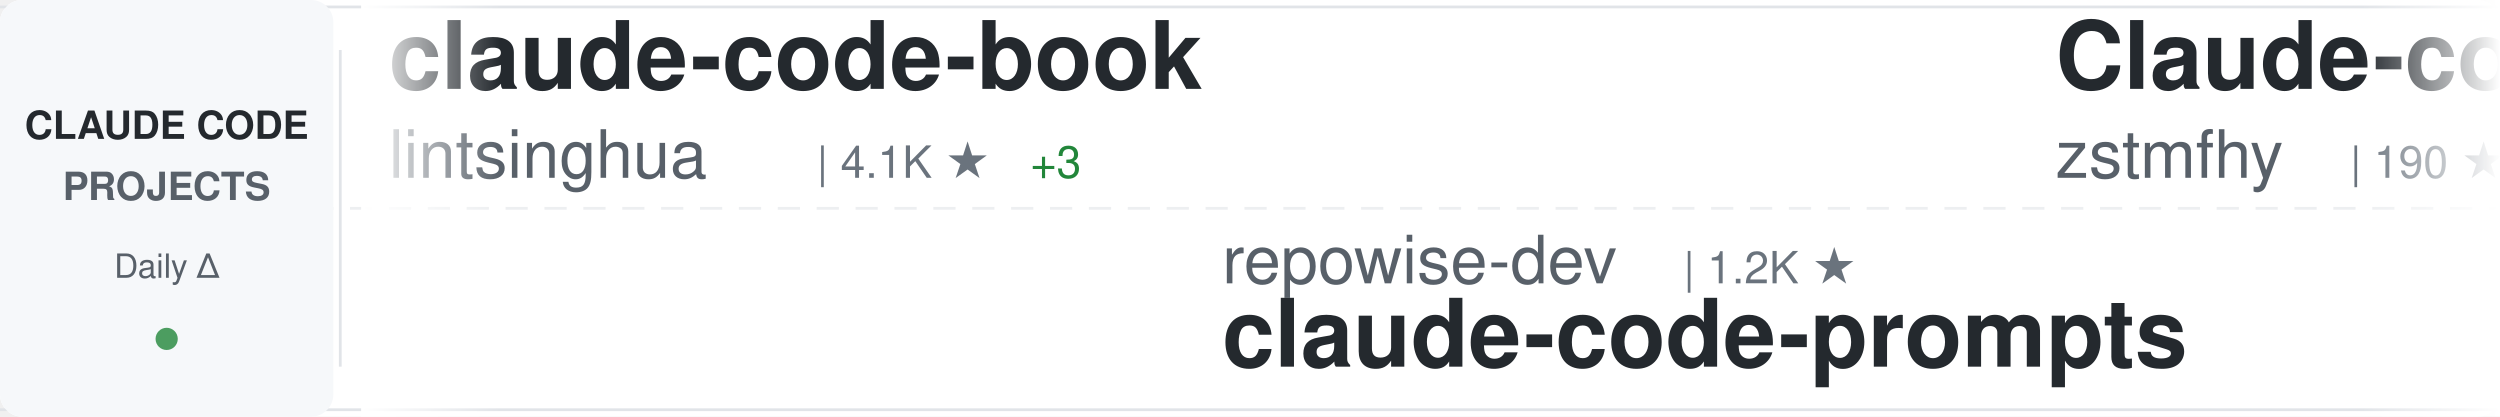
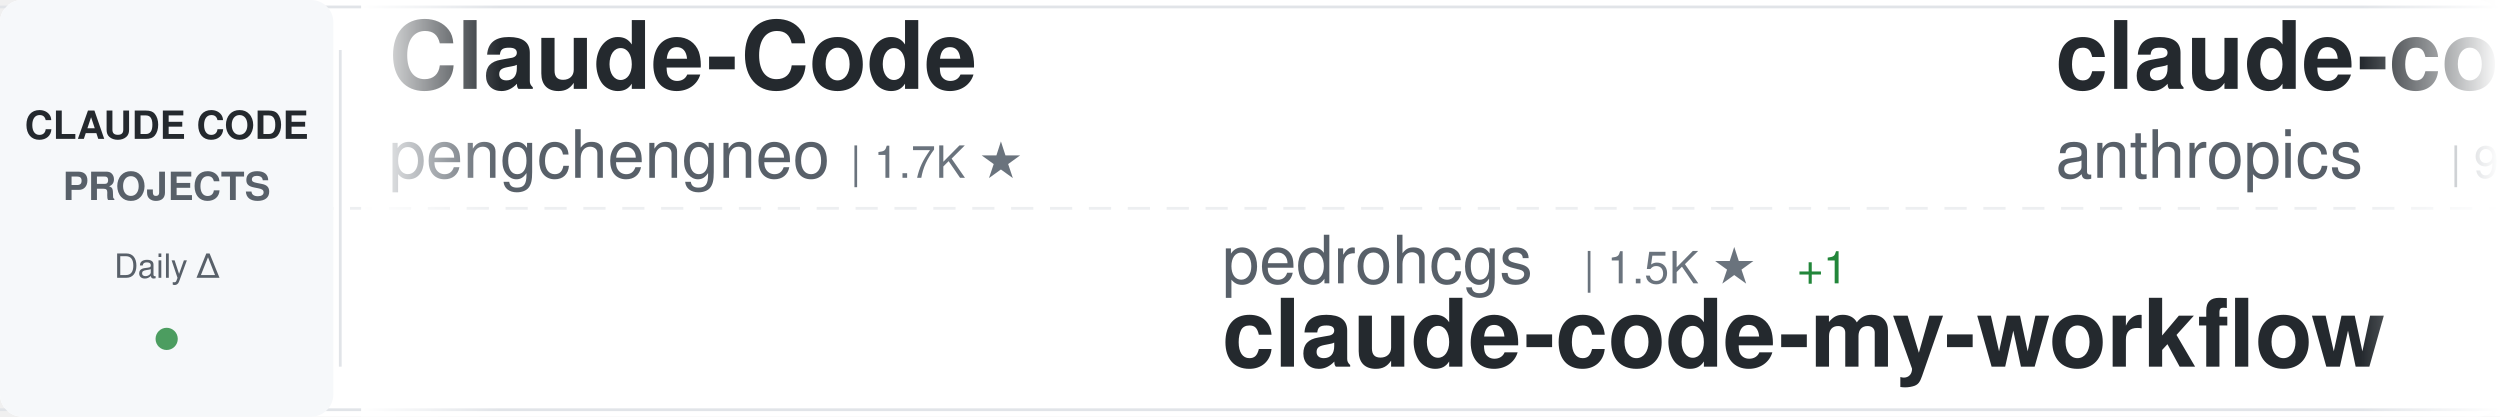
<svg xmlns="http://www.w3.org/2000/svg" width="900" height="150">
  <defs>
    <linearGradient id="awesomeLeftFade" x1="0%" y1="0%" x2="100%" y2="0%">
      <stop offset="0%" style="stop-color:#ffffff;stop-opacity:1" />
      <stop offset="100%" style="stop-color:#ffffff;stop-opacity:0" />
    </linearGradient>
    <linearGradient id="awesomeRightFade" x1="0%" y1="0%" x2="100%" y2="0%">
      <stop offset="0%" style="stop-color:#ffffff;stop-opacity:0" />
      <stop offset="100%" style="stop-color:#ffffff;stop-opacity:1" />
    </linearGradient>
  </defs>
  <rect width="900" height="150" fill="#ffffff" rx="8" />
  <rect x="0" y="2" width="900" height="1" fill="#e1e4e8" />
  <rect x="0" y="147" width="900" height="1" fill="#e1e4e8" />
  <line x1="0" y1="75" x2="900" y2="75" stroke="#e1e4e8" stroke-width="1" stroke-dasharray="8 6" opacity="0.6" />
  <rect x="0" y="0" width="120" height="150" fill="#f6f8fa" rx="8" />
  <text x="60" y="50" font-family="-apple-system, BlinkMacSystemFont, 'Segoe UI', Helvetica, Arial, sans-serif" font-size="14" font-weight="600" fill="#24292e" text-anchor="middle">CLAUDE CODE</text>
  <text x="60" y="72" font-family="-apple-system, BlinkMacSystemFont, 'Segoe UI', Helvetica, Arial, sans-serif" font-size="14" font-weight="600" fill="#586069" text-anchor="middle">PROJECTS</text>
  <text x="60" y="100" font-family="-apple-system, BlinkMacSystemFont, 'Segoe UI', Helvetica, Arial, sans-serif" font-size="12" font-weight="500" fill="#586069" text-anchor="middle">Daily Δ</text>
  <circle cx="60" cy="122" r="4" fill="#22863a" opacity="0.8" />
  <rect x="122" y="18" width="1" height="114" fill="#e1e4e8" />
  <clipPath id="awesomeTickerClip">
    <rect x="130" y="0" width="770" height="150" />
  </clipPath>
  <g clip-path="url(#awesomeTickerClip)">
    <g id="awesomeTickerItems">
      <animateTransform attributeName="transform" attributeType="XML" type="translate" from="0 0" to="-3000 0" dur="54s" repeatCount="indefinite" />
      <g transform="translate(0, 0)">
-         <text x="140" y="32" font-family="-apple-system, BlinkMacSystemFont, 'Segoe UI', Helvetica, Arial, sans-serif" font-size="34" font-weight="600" fill="#24292e">claude-code-book</text>
-         <text x="140" y="64" font-family="-apple-system, BlinkMacSystemFont, 'Segoe UI', Helvetica, Arial, sans-serif" font-size="24" font-weight="400" fill="#586069">lintsinghua</text>
-         <text x="294" y="64" font-family="-apple-system, BlinkMacSystemFont, 'Segoe UI', Helvetica, Arial, sans-serif" font-size="16" font-weight="500" fill="#6a737d">| 4.1K ★</text>
-         <text x="371" y="64" font-family="-apple-system, BlinkMacSystemFont, 'Segoe UI', Helvetica, Arial, sans-serif" font-size="16" font-weight="500" fill="#22863a"> +3</text>
+         <text x="140" y="32" font-family="-apple-system, BlinkMacSystemFont, 'Segoe UI', Helvetica, Arial, sans-serif" font-size="34" font-weight="600" fill="#24292e">Claude-Code</text>
+         <text x="140" y="64" font-family="-apple-system, BlinkMacSystemFont, 'Segoe UI', Helvetica, Arial, sans-serif" font-size="24" font-weight="400" fill="#586069">pengchengneo</text>
+         <text x="306" y="64" font-family="-apple-system, BlinkMacSystemFont, 'Segoe UI', Helvetica, Arial, sans-serif" font-size="16" font-weight="500" fill="#6a737d">| 1.7K ★</text>
      </g>
      <g transform="translate(300, 0)">
-         <text x="140" y="102" font-family="-apple-system, BlinkMacSystemFont, 'Segoe UI', Helvetica, Arial, sans-serif" font-size="24" font-weight="400" fill="#586069">repowise-dev</text>
-         <text x="306" y="102" font-family="-apple-system, BlinkMacSystemFont, 'Segoe UI', Helvetica, Arial, sans-serif" font-size="16" font-weight="500" fill="#6a737d">| 1.2K ★</text>
-         <text x="140" y="132" font-family="-apple-system, BlinkMacSystemFont, 'Segoe UI', Helvetica, Arial, sans-serif" font-size="34" font-weight="600" fill="#24292e">claude-code-prompts</text>
+         <text x="140" y="102" font-family="-apple-system, BlinkMacSystemFont, 'Segoe UI', Helvetica, Arial, sans-serif" font-size="24" font-weight="400" fill="#586069">pedrohcgs</text>
+         <text x="270" y="102" font-family="-apple-system, BlinkMacSystemFont, 'Segoe UI', Helvetica, Arial, sans-serif" font-size="16" font-weight="500" fill="#6a737d">| 1.5K ★</text>
+         <text x="347" y="102" font-family="-apple-system, BlinkMacSystemFont, 'Segoe UI', Helvetica, Arial, sans-serif" font-size="16" font-weight="500" fill="#22863a"> +1</text>
+         <text x="140" y="132" font-family="-apple-system, BlinkMacSystemFont, 'Segoe UI', Helvetica, Arial, sans-serif" font-size="34" font-weight="600" fill="#24292e">claude-code-my-workflow</text>
      </g>
      <g transform="translate(600, 0)">
-         <text x="140" y="32" font-family="-apple-system, BlinkMacSystemFont, 'Segoe UI', Helvetica, Arial, sans-serif" font-size="34" font-weight="600" fill="#24292e">Claude-code</text>
-         <text x="140" y="64" font-family="-apple-system, BlinkMacSystemFont, 'Segoe UI', Helvetica, Arial, sans-serif" font-size="24" font-weight="400" fill="#586069">zstmfhy</text>
-         <text x="246" y="64" font-family="-apple-system, BlinkMacSystemFont, 'Segoe UI', Helvetica, Arial, sans-serif" font-size="16" font-weight="500" fill="#6a737d">| 190 ★</text>
-       </g>
-       <g transform="translate(900, 0)">
-         <text x="140" y="102" font-family="-apple-system, BlinkMacSystemFont, 'Segoe UI', Helvetica, Arial, sans-serif" font-size="24" font-weight="400" fill="#586069">https-deeplearning-ai</text>
-         <text x="414" y="102" font-family="-apple-system, BlinkMacSystemFont, 'Segoe UI', Helvetica, Arial, sans-serif" font-size="16" font-weight="500" fill="#6a737d">| 540 ★</text>
-         <text x="140" y="132" font-family="-apple-system, BlinkMacSystemFont, 'Segoe UI', Helvetica, Arial, sans-serif" font-size="34" font-weight="600" fill="#24292e">sc-claude-code-files</text>
-       </g>
-       <g transform="translate(1200, 0)">
        <text x="140" y="32" font-family="-apple-system, BlinkMacSystemFont, 'Segoe UI', Helvetica, Arial, sans-serif" font-size="34" font-weight="600" fill="#24292e">claude-code-base-action</text>
        <text x="140" y="64" font-family="-apple-system, BlinkMacSystemFont, 'Segoe UI', Helvetica, Arial, sans-serif" font-size="24" font-weight="400" fill="#586069">anthropics</text>
        <text x="282" y="64" font-family="-apple-system, BlinkMacSystemFont, 'Segoe UI', Helvetica, Arial, sans-serif" font-size="16" font-weight="500" fill="#6a737d">| 947 ★</text>
      </g>
+       <g transform="translate(900, 0)">
+         <text x="140" y="102" font-family="-apple-system, BlinkMacSystemFont, 'Segoe UI', Helvetica, Arial, sans-serif" font-size="24" font-weight="400" fill="#586069">OneRedOak</text>
+         <text x="270" y="102" font-family="-apple-system, BlinkMacSystemFont, 'Segoe UI', Helvetica, Arial, sans-serif" font-size="16" font-weight="500" fill="#6a737d">| 3.9K ★</text>
+         <text x="140" y="132" font-family="-apple-system, BlinkMacSystemFont, 'Segoe UI', Helvetica, Arial, sans-serif" font-size="34" font-weight="600" fill="#24292e">claude-code-workflows</text>
+       </g>
+       <g transform="translate(1200, 0)">
+         <text x="140" y="32" font-family="-apple-system, BlinkMacSystemFont, 'Segoe UI', Helvetica, Arial, sans-serif" font-size="34" font-weight="600" fill="#24292e">awesome-claude-code-tool...</text>
+         <text x="140" y="64" font-family="-apple-system, BlinkMacSystemFont, 'Segoe UI', Helvetica, Arial, sans-serif" font-size="24" font-weight="400" fill="#586069">rohitg00</text>
+         <text x="258" y="64" font-family="-apple-system, BlinkMacSystemFont, 'Segoe UI', Helvetica, Arial, sans-serif" font-size="16" font-weight="500" fill="#6a737d">| 2.5K ★</text>
+       </g>
      <g transform="translate(1500, 0)">
-         <text x="140" y="102" font-family="-apple-system, BlinkMacSystemFont, 'Segoe UI', Helvetica, Arial, sans-serif" font-size="24" font-weight="400" fill="#586069">jqueryscript</text>
-         <text x="306" y="102" font-family="-apple-system, BlinkMacSystemFont, 'Segoe UI', Helvetica, Arial, sans-serif" font-size="16" font-weight="500" fill="#6a737d">| 499 ★</text>
-         <text x="140" y="132" font-family="-apple-system, BlinkMacSystemFont, 'Segoe UI', Helvetica, Arial, sans-serif" font-size="34" font-weight="600" fill="#24292e">awesome-claude-code</text>
+         <text x="140" y="102" font-family="-apple-system, BlinkMacSystemFont, 'Segoe UI', Helvetica, Arial, sans-serif" font-size="24" font-weight="400" fill="#586069">ChrisWiles</text>
+         <text x="282" y="102" font-family="-apple-system, BlinkMacSystemFont, 'Segoe UI', Helvetica, Arial, sans-serif" font-size="16" font-weight="500" fill="#6a737d">| 6.0K ★</text>
+         <text x="140" y="132" font-family="-apple-system, BlinkMacSystemFont, 'Segoe UI', Helvetica, Arial, sans-serif" font-size="34" font-weight="600" fill="#24292e">claude-code-showcase</text>
      </g>
      <g transform="translate(1800, 0)">
-         <text x="140" y="32" font-family="-apple-system, BlinkMacSystemFont, 'Segoe UI', Helvetica, Arial, sans-serif" font-size="34" font-weight="600" fill="#24292e">Dive-into-Claude-Code</text>
-         <text x="140" y="64" font-family="-apple-system, BlinkMacSystemFont, 'Segoe UI', Helvetica, Arial, sans-serif" font-size="24" font-weight="400" fill="#586069">VILA-Lab</text>
-         <text x="258" y="64" font-family="-apple-system, BlinkMacSystemFont, 'Segoe UI', Helvetica, Arial, sans-serif" font-size="16" font-weight="500" fill="#6a737d">| 2.1K ★</text>
+         <text x="140" y="32" font-family="-apple-system, BlinkMacSystemFont, 'Segoe UI', Helvetica, Arial, sans-serif" font-size="34" font-weight="600" fill="#24292e">claude-code-from-source</text>
+         <text x="140" y="64" font-family="-apple-system, BlinkMacSystemFont, 'Segoe UI', Helvetica, Arial, sans-serif" font-size="24" font-weight="400" fill="#586069">alejandrobalderas</text>
+         <text x="366" y="64" font-family="-apple-system, BlinkMacSystemFont, 'Segoe UI', Helvetica, Arial, sans-serif" font-size="16" font-weight="500" fill="#6a737d">| 2.8K ★</text>
      </g>
      <g transform="translate(2100, 0)">
-         <text x="140" y="102" font-family="-apple-system, BlinkMacSystemFont, 'Segoe UI', Helvetica, Arial, sans-serif" font-size="24" font-weight="400" fill="#586069">xorespesp</text>
-         <text x="270" y="102" font-family="-apple-system, BlinkMacSystemFont, 'Segoe UI', Helvetica, Arial, sans-serif" font-size="16" font-weight="500" fill="#6a737d">| 231 ★</text>
+         <text x="140" y="102" font-family="-apple-system, BlinkMacSystemFont, 'Segoe UI', Helvetica, Arial, sans-serif" font-size="24" font-weight="400" fill="#586069">lowcortisolprogrammer</text>
+         <text x="414" y="102" font-family="-apple-system, BlinkMacSystemFont, 'Segoe UI', Helvetica, Arial, sans-serif" font-size="16" font-weight="500" fill="#6a737d">| 171 ★</text>
        <text x="140" y="132" font-family="-apple-system, BlinkMacSystemFont, 'Segoe UI', Helvetica, Arial, sans-serif" font-size="34" font-weight="600" fill="#24292e">claude-code</text>
      </g>
      <g transform="translate(2400, 0)">
-         <text x="140" y="32" font-family="-apple-system, BlinkMacSystemFont, 'Segoe UI', Helvetica, Arial, sans-serif" font-size="34" font-weight="600" fill="#24292e">claude-code-rev</text>
-         <text x="140" y="64" font-family="-apple-system, BlinkMacSystemFont, 'Segoe UI', Helvetica, Arial, sans-serif" font-size="24" font-weight="400" fill="#586069">oboard</text>
-         <text x="234" y="64" font-family="-apple-system, BlinkMacSystemFont, 'Segoe UI', Helvetica, Arial, sans-serif" font-size="16" font-weight="500" fill="#6a737d">| 3.3K ★</text>
+         <text x="140" y="32" font-family="-apple-system, BlinkMacSystemFont, 'Segoe UI', Helvetica, Arial, sans-serif" font-size="34" font-weight="600" fill="#24292e">system_prompts_leaks</text>
+         <text x="140" y="64" font-family="-apple-system, BlinkMacSystemFont, 'Segoe UI', Helvetica, Arial, sans-serif" font-size="24" font-weight="400" fill="#586069">asgeirtj</text>
+         <text x="258" y="64" font-family="-apple-system, BlinkMacSystemFont, 'Segoe UI', Helvetica, Arial, sans-serif" font-size="16" font-weight="500" fill="#6a737d">| 63.0K ★</text>
+         <text x="344" y="64" font-family="-apple-system, BlinkMacSystemFont, 'Segoe UI', Helvetica, Arial, sans-serif" font-size="16" font-weight="500" fill="#22863a"> +5</text>
      </g>
      <g transform="translate(2700, 0)">
-         <text x="140" y="102" font-family="-apple-system, BlinkMacSystemFont, 'Segoe UI', Helvetica, Arial, sans-serif" font-size="24" font-weight="400" fill="#586069">Tinkeringg-Lab</text>
-         <text x="330" y="102" font-family="-apple-system, BlinkMacSystemFont, 'Segoe UI', Helvetica, Arial, sans-serif" font-size="16" font-weight="500" fill="#6a737d">| 211 ★</text>
-         <text x="140" y="132" font-family="-apple-system, BlinkMacSystemFont, 'Segoe UI', Helvetica, Arial, sans-serif" font-size="34" font-weight="600" fill="#24292e">claude-code</text>
+         <text x="140" y="102" font-family="-apple-system, BlinkMacSystemFont, 'Segoe UI', Helvetica, Arial, sans-serif" font-size="24" font-weight="400" fill="#586069">fuergaosi233</text>
+         <text x="306" y="102" font-family="-apple-system, BlinkMacSystemFont, 'Segoe UI', Helvetica, Arial, sans-serif" font-size="16" font-weight="500" fill="#6a737d">| 2.8K ★</text>
+         <text x="140" y="132" font-family="-apple-system, BlinkMacSystemFont, 'Segoe UI', Helvetica, Arial, sans-serif" font-size="34" font-weight="600" fill="#24292e">claude-code-proxy</text>
      </g>
      <g transform="translate(3000, 0)">
-         <text x="140" y="32" font-family="-apple-system, BlinkMacSystemFont, 'Segoe UI', Helvetica, Arial, sans-serif" font-size="34" font-weight="600" fill="#24292e">claude-code-book</text>
-         <text x="140" y="64" font-family="-apple-system, BlinkMacSystemFont, 'Segoe UI', Helvetica, Arial, sans-serif" font-size="24" font-weight="400" fill="#586069">lintsinghua</text>
-         <text x="294" y="64" font-family="-apple-system, BlinkMacSystemFont, 'Segoe UI', Helvetica, Arial, sans-serif" font-size="16" font-weight="500" fill="#6a737d">| 4.1K ★</text>
-         <text x="371" y="64" font-family="-apple-system, BlinkMacSystemFont, 'Segoe UI', Helvetica, Arial, sans-serif" font-size="16" font-weight="500" fill="#22863a"> +3</text>
+         <text x="140" y="32" font-family="-apple-system, BlinkMacSystemFont, 'Segoe UI', Helvetica, Arial, sans-serif" font-size="34" font-weight="600" fill="#24292e">Claude-Code</text>
+         <text x="140" y="64" font-family="-apple-system, BlinkMacSystemFont, 'Segoe UI', Helvetica, Arial, sans-serif" font-size="24" font-weight="400" fill="#586069">pengchengneo</text>
+         <text x="306" y="64" font-family="-apple-system, BlinkMacSystemFont, 'Segoe UI', Helvetica, Arial, sans-serif" font-size="16" font-weight="500" fill="#6a737d">| 1.7K ★</text>
      </g>
      <g transform="translate(3300, 0)">
-         <text x="140" y="102" font-family="-apple-system, BlinkMacSystemFont, 'Segoe UI', Helvetica, Arial, sans-serif" font-size="24" font-weight="400" fill="#586069">repowise-dev</text>
-         <text x="306" y="102" font-family="-apple-system, BlinkMacSystemFont, 'Segoe UI', Helvetica, Arial, sans-serif" font-size="16" font-weight="500" fill="#6a737d">| 1.2K ★</text>
-         <text x="140" y="132" font-family="-apple-system, BlinkMacSystemFont, 'Segoe UI', Helvetica, Arial, sans-serif" font-size="34" font-weight="600" fill="#24292e">claude-code-prompts</text>
+         <text x="140" y="102" font-family="-apple-system, BlinkMacSystemFont, 'Segoe UI', Helvetica, Arial, sans-serif" font-size="24" font-weight="400" fill="#586069">pedrohcgs</text>
+         <text x="270" y="102" font-family="-apple-system, BlinkMacSystemFont, 'Segoe UI', Helvetica, Arial, sans-serif" font-size="16" font-weight="500" fill="#6a737d">| 1.5K ★</text>
+         <text x="347" y="102" font-family="-apple-system, BlinkMacSystemFont, 'Segoe UI', Helvetica, Arial, sans-serif" font-size="16" font-weight="500" fill="#22863a"> +1</text>
+         <text x="140" y="132" font-family="-apple-system, BlinkMacSystemFont, 'Segoe UI', Helvetica, Arial, sans-serif" font-size="34" font-weight="600" fill="#24292e">claude-code-my-workflow</text>
      </g>
      <g transform="translate(3600, 0)">
-         <text x="140" y="32" font-family="-apple-system, BlinkMacSystemFont, 'Segoe UI', Helvetica, Arial, sans-serif" font-size="34" font-weight="600" fill="#24292e">Claude-code</text>
-         <text x="140" y="64" font-family="-apple-system, BlinkMacSystemFont, 'Segoe UI', Helvetica, Arial, sans-serif" font-size="24" font-weight="400" fill="#586069">zstmfhy</text>
-         <text x="246" y="64" font-family="-apple-system, BlinkMacSystemFont, 'Segoe UI', Helvetica, Arial, sans-serif" font-size="16" font-weight="500" fill="#6a737d">| 190 ★</text>
+         <text x="140" y="32" font-family="-apple-system, BlinkMacSystemFont, 'Segoe UI', Helvetica, Arial, sans-serif" font-size="34" font-weight="600" fill="#24292e">claude-code-base-action</text>
+         <text x="140" y="64" font-family="-apple-system, BlinkMacSystemFont, 'Segoe UI', Helvetica, Arial, sans-serif" font-size="24" font-weight="400" fill="#586069">anthropics</text>
+         <text x="282" y="64" font-family="-apple-system, BlinkMacSystemFont, 'Segoe UI', Helvetica, Arial, sans-serif" font-size="16" font-weight="500" fill="#6a737d">| 947 ★</text>
      </g>
      <g transform="translate(3900, 0)">
-         <text x="140" y="102" font-family="-apple-system, BlinkMacSystemFont, 'Segoe UI', Helvetica, Arial, sans-serif" font-size="24" font-weight="400" fill="#586069">https-deeplearning-ai</text>
-         <text x="414" y="102" font-family="-apple-system, BlinkMacSystemFont, 'Segoe UI', Helvetica, Arial, sans-serif" font-size="16" font-weight="500" fill="#6a737d">| 540 ★</text>
-         <text x="140" y="132" font-family="-apple-system, BlinkMacSystemFont, 'Segoe UI', Helvetica, Arial, sans-serif" font-size="34" font-weight="600" fill="#24292e">sc-claude-code-files</text>
+         <text x="140" y="102" font-family="-apple-system, BlinkMacSystemFont, 'Segoe UI', Helvetica, Arial, sans-serif" font-size="24" font-weight="400" fill="#586069">OneRedOak</text>
+         <text x="270" y="102" font-family="-apple-system, BlinkMacSystemFont, 'Segoe UI', Helvetica, Arial, sans-serif" font-size="16" font-weight="500" fill="#6a737d">| 3.9K ★</text>
+         <text x="140" y="132" font-family="-apple-system, BlinkMacSystemFont, 'Segoe UI', Helvetica, Arial, sans-serif" font-size="34" font-weight="600" fill="#24292e">claude-code-workflows</text>
      </g>
    </g>
  </g>
  <rect x="130" y="0" width="50" height="150" fill="url(#awesomeLeftFade)" />
  <rect x="850" y="0" width="50" height="150" fill="url(#awesomeRightFade)" />
</svg>
